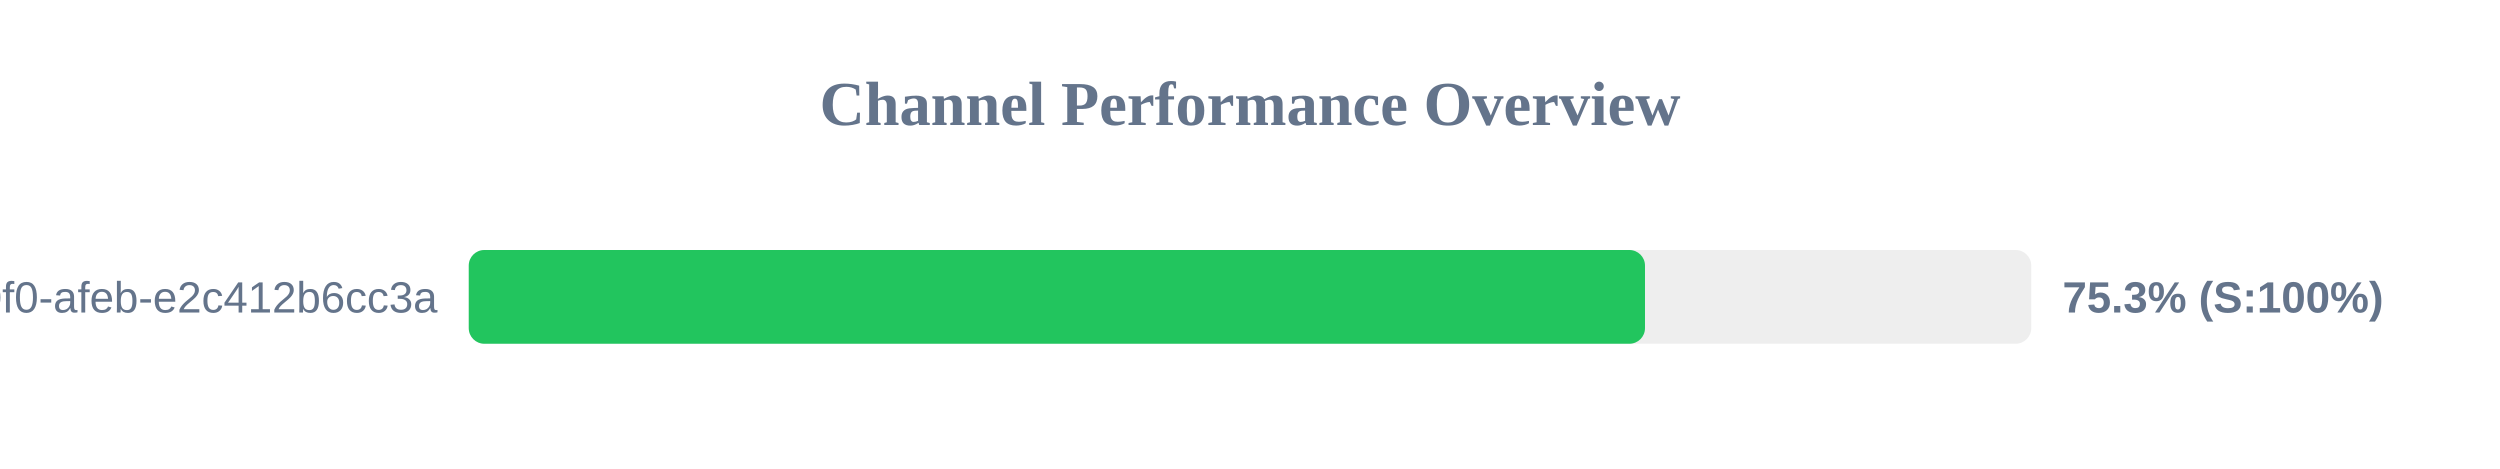
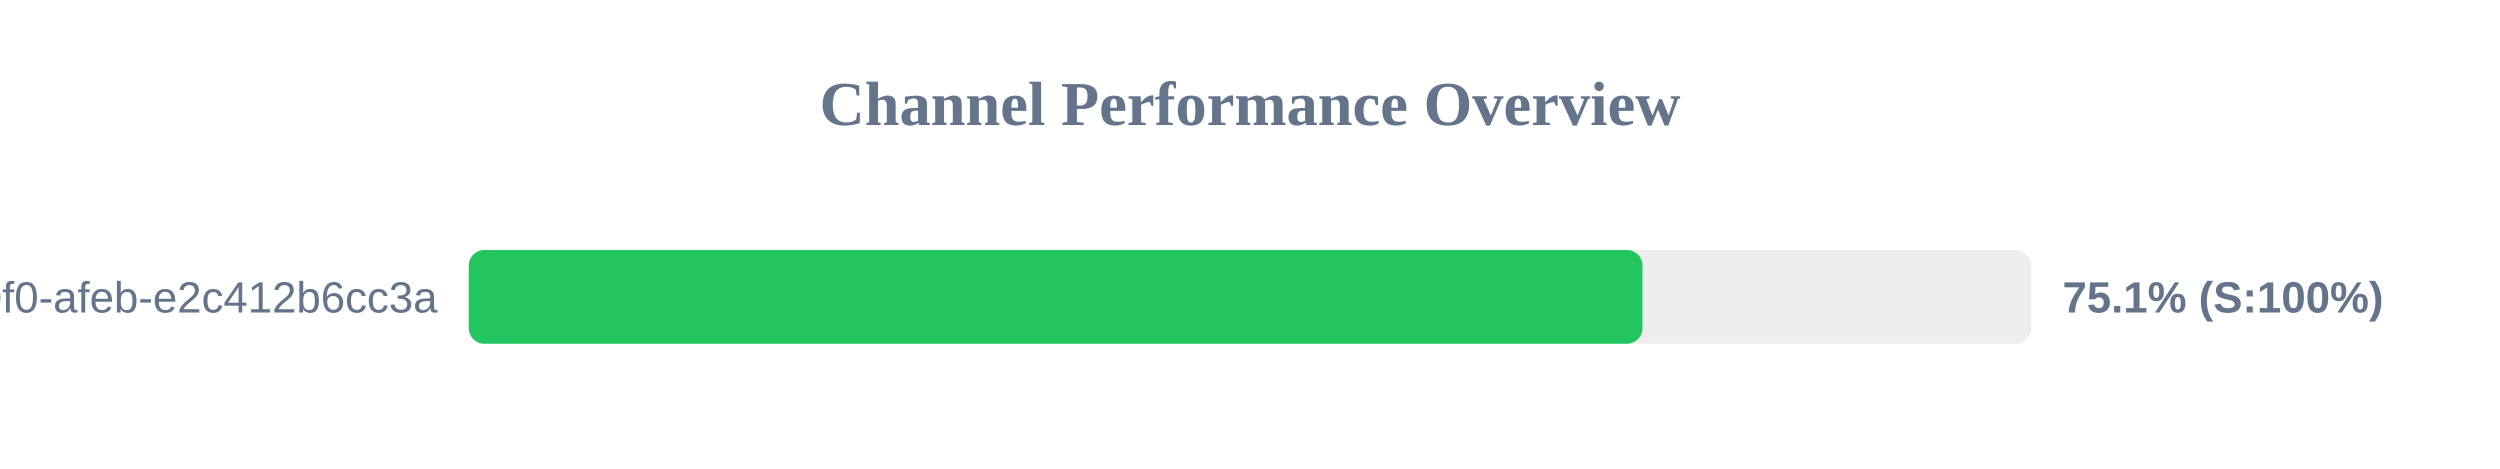
<svg xmlns="http://www.w3.org/2000/svg" width="800" height="150" version="1.1">
  <style>
        .row { font: 14px Arial; fill: #64748b; }
        .score { font: bold 14px Arial; fill: #64748b; }
    </style>
  <text x="400" y="40" text-anchor="middle" font-size="20px" font-weight="bold" fill="#64748b">Channel Performance Overview</text>
  <rect x="150" y="80" width="500" height="30" fill="#eee" rx="5" />
-   <rect x="150" y="80" width="376.4" height="30" fill="#22c55e" rx="5" />
+   <rect x="150" y="80" width="375.6" height="30" fill="#22c55e" rx="5" />
  <text x="140" y="100" text-anchor="end" class="row">?uuid=c6e02cd8-ce11-40f0-afeb-e2c412b6cc3a</text>
-   <text x="660" y="100" text-anchor="start" class="score">75.3% (S:100%)</text>
+   <text x="660" y="100" text-anchor="start" class="score">75.1% (S:100%)</text>
</svg>
